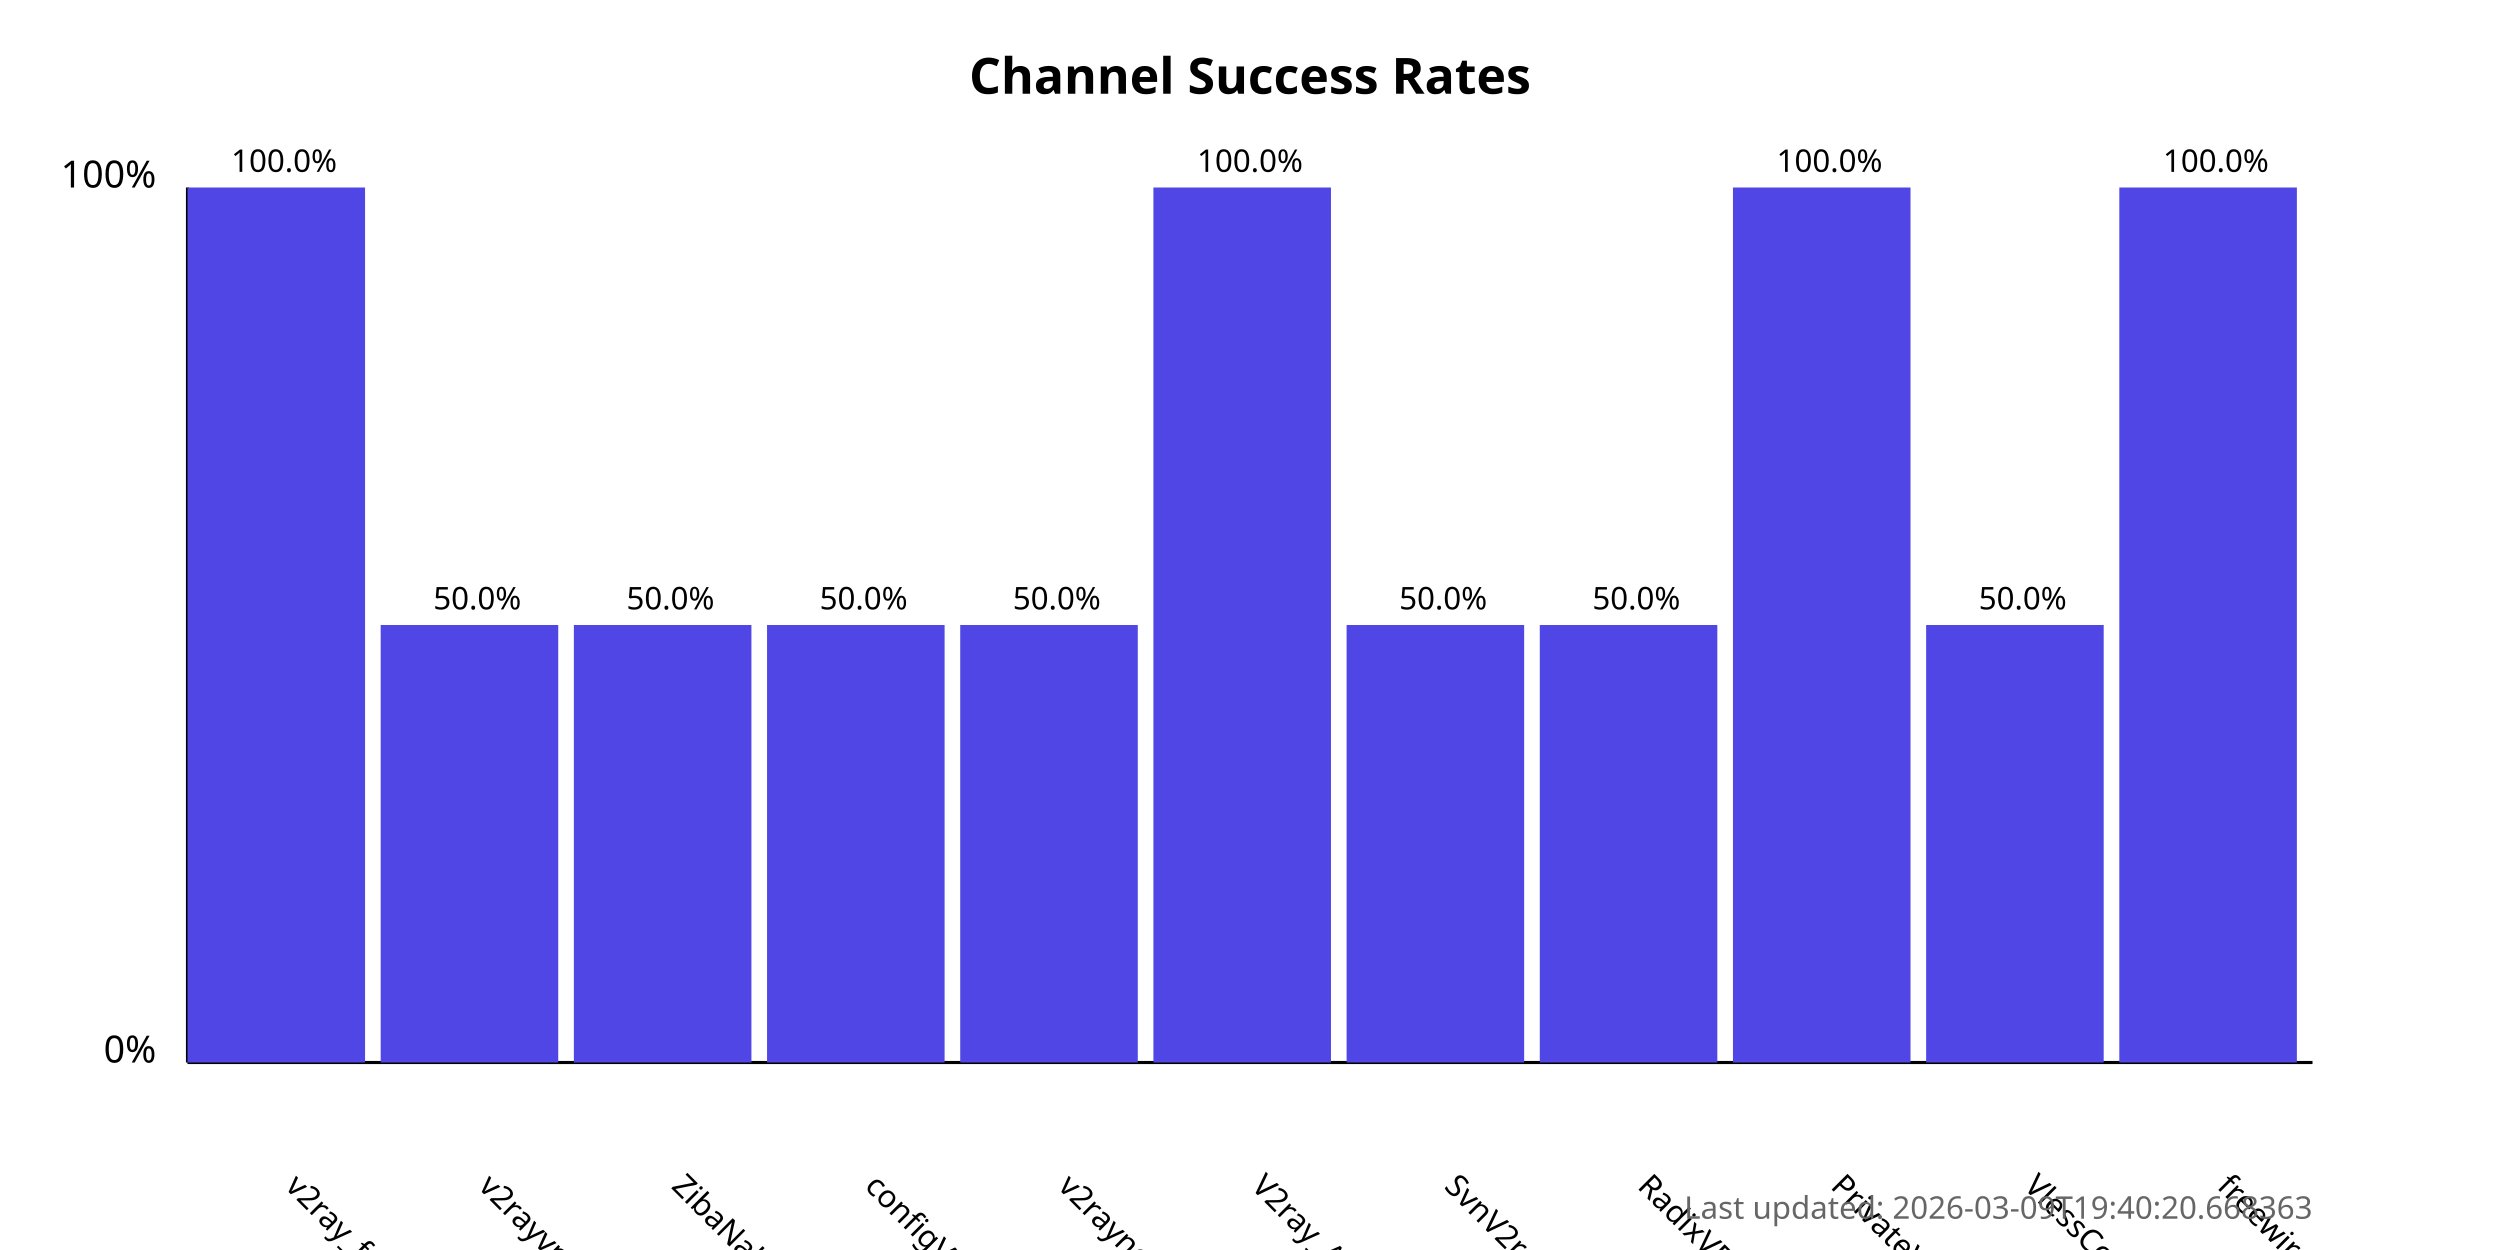
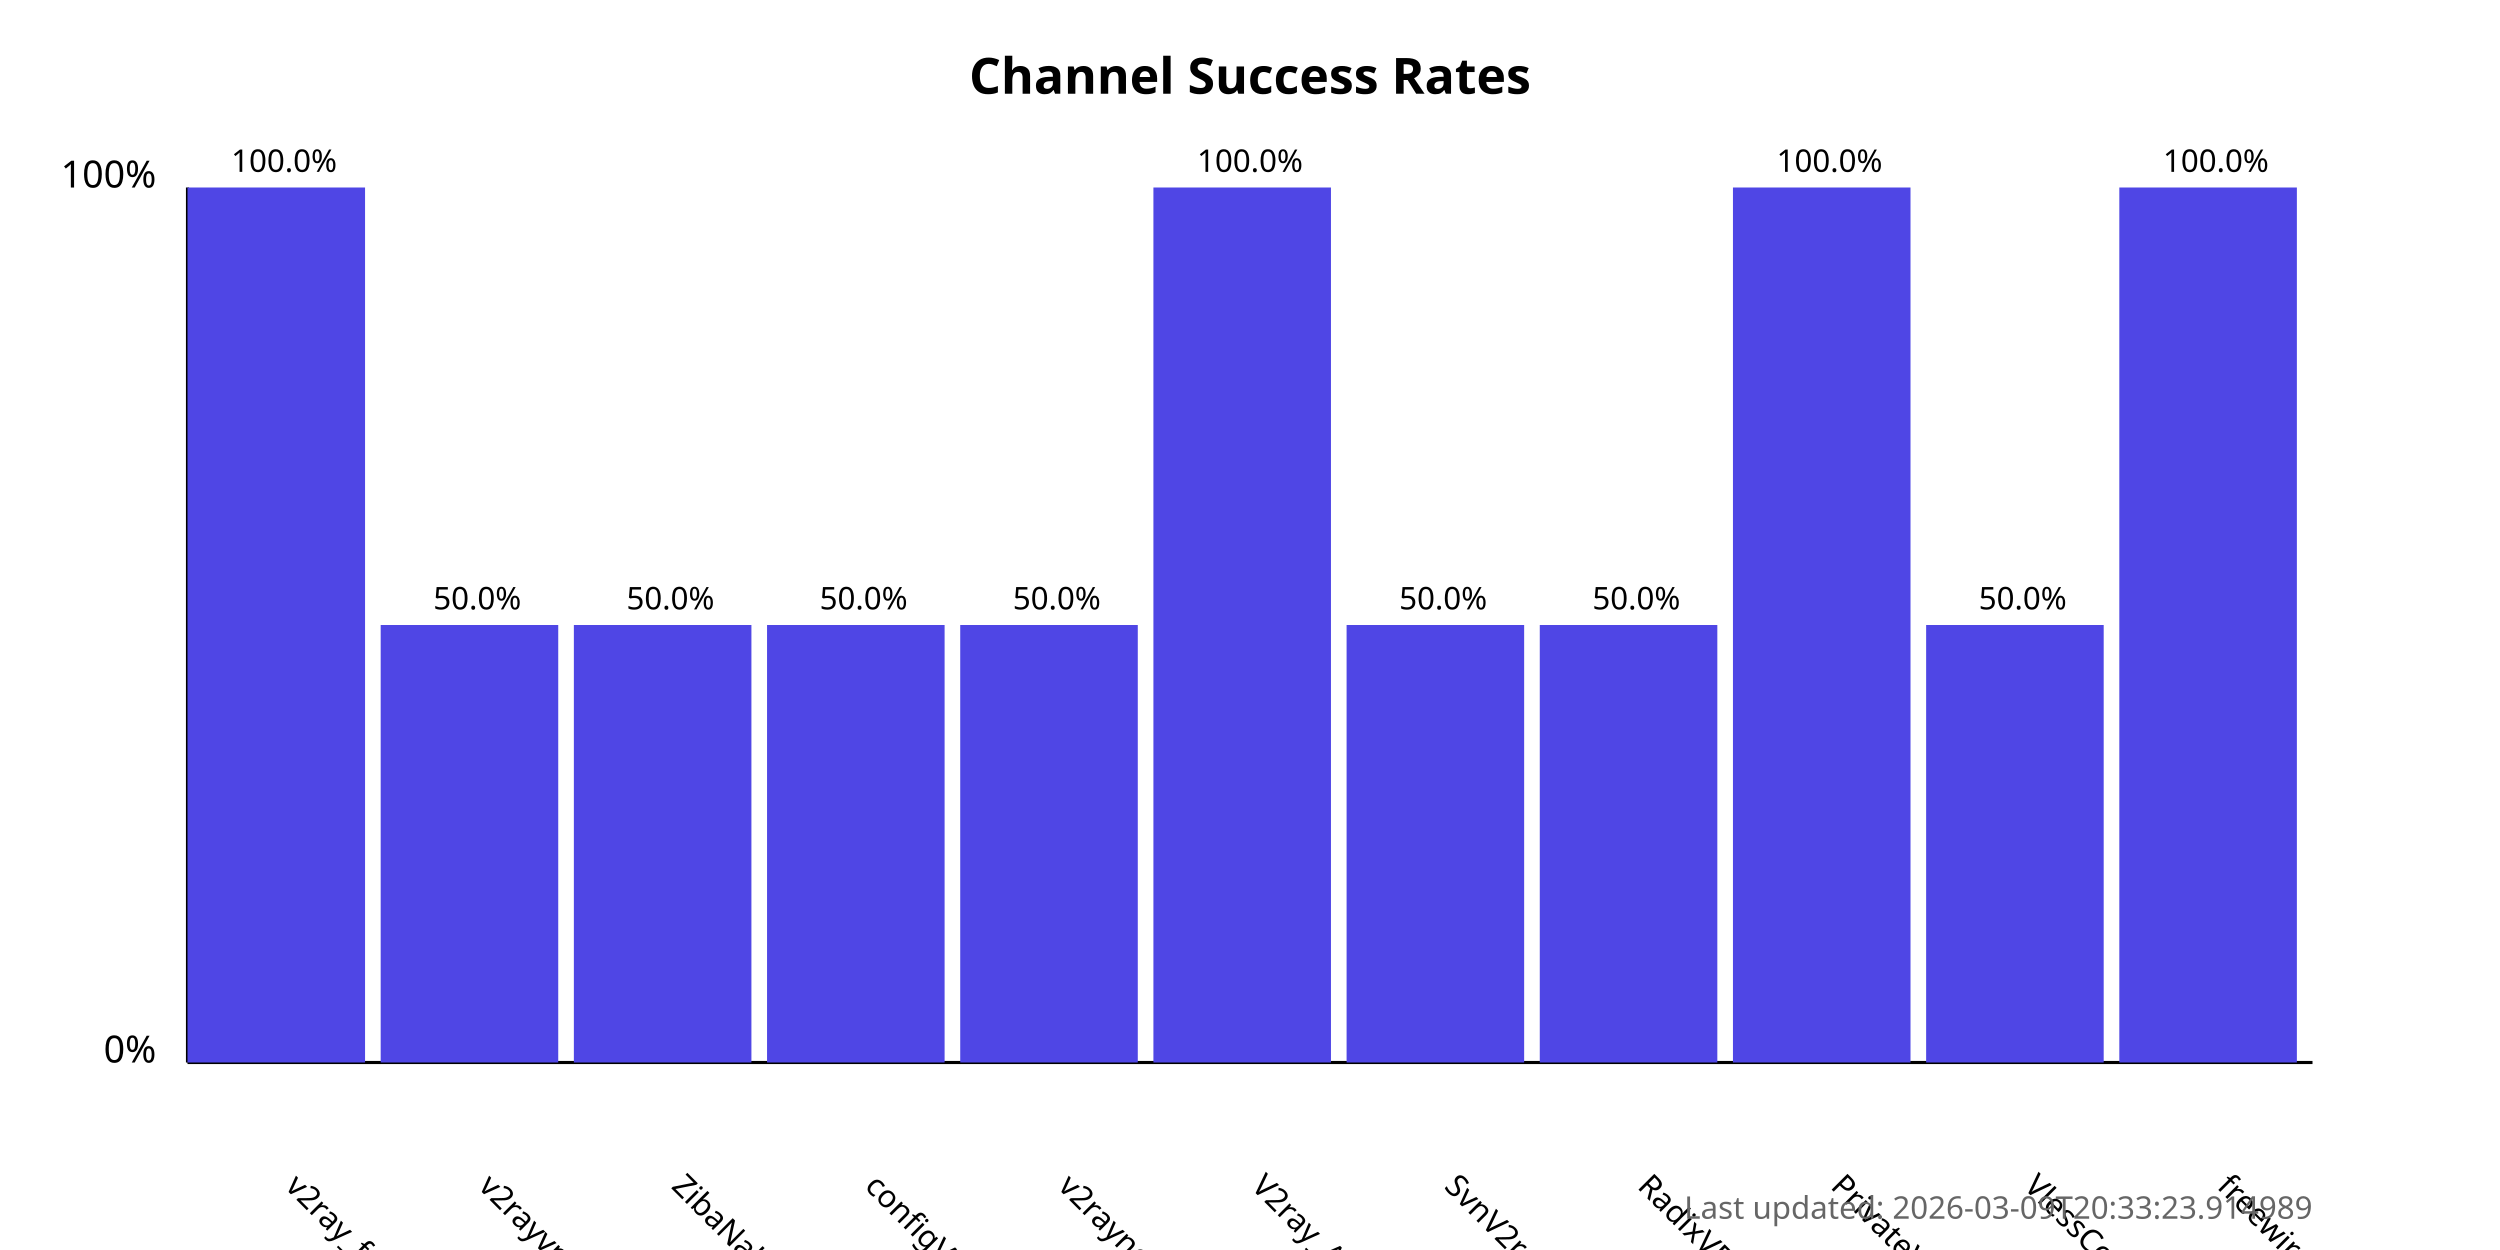
<svg xmlns="http://www.w3.org/2000/svg" width="800" height="400">
  <style>
            .chart-title { font: bold 16px sans-serif; }
            .axis-label { font: 12px sans-serif; }
            .tick-label { font: 10px sans-serif; }
            .bar { fill: #4f46e5; }
            .bar:hover { fill: #6366f1; }
            .timestamp { font: 10px sans-serif; fill: #666; }
        </style>
  <text x="400.0" y="30" text-anchor="middle" class="chart-title">
            Channel Success Rates
        </text>
  <line x1="60" y1="340" x2="60" y2="60" stroke="black" stroke-width="1" />
  <line x1="60" y1="340" x2="740" y2="340" stroke="black" stroke-width="1" />
  <text x="50" y="340" text-anchor="end" class="axis-label">0%</text>
  <text x="50" y="60" text-anchor="end" class="axis-label">100%</text>
  <g>
    <rect x="60" y="60.0" width="56.818" height="280.0" class="bar" />
    <text x="90.909" y="380" transform="rotate(45, 90.90909, 380)" text-anchor="start" class="tick-label">
                v2ray_free_conf
            </text>
    <text x="90.909" y="55.0" text-anchor="middle" class="tick-label">
                100.0%
            </text>
  </g>
  <g>
    <rect x="121.818" y="200.0" width="56.818" height="140.0" class="bar" />
    <text x="152.727" y="380" transform="rotate(45, 152.7273, 380)" text-anchor="start" class="tick-label">
                v2rayvpno
            </text>
    <text x="152.727" y="195.0" text-anchor="middle" class="tick-label">
                50.0%
            </text>
  </g>
  <g>
    <rect x="183.636" y="200.0" width="56.818" height="140.0" class="bar" />
    <text x="214.545" y="380" transform="rotate(45, 214.5455, 380)" text-anchor="start" class="tick-label">
                ZibaNabz
            </text>
    <text x="214.545" y="195.0" text-anchor="middle" class="tick-label">
                50.0%
            </text>
  </g>
  <g>
    <rect x="245.455" y="200.0" width="56.818" height="140.0" class="bar" />
    <text x="276.364" y="380" transform="rotate(45, 276.3636, 380)" text-anchor="start" class="tick-label">
                configV2rayForFree
            </text>
    <text x="276.364" y="195.0" text-anchor="middle" class="tick-label">
                50.0%
            </text>
  </g>
  <g>
    <rect x="307.273" y="200.0" width="56.818" height="140.0" class="bar" />
    <text x="338.182" y="380" transform="rotate(45, 338.1818, 380)" text-anchor="start" class="tick-label">
                v2rayngvpn
            </text>
    <text x="338.182" y="195.0" text-anchor="middle" class="tick-label">
                50.0%
            </text>
  </g>
  <g>
    <rect x="369.091" y="60.0" width="56.818" height="280.0" class="bar" />
    <text x="400.0" y="380" transform="rotate(45, 400.0, 380)" text-anchor="start" class="tick-label">
                V2ray_Alpha
            </text>
    <text x="400.0" y="55.0" text-anchor="middle" class="tick-label">
                100.0%
            </text>
  </g>
  <g>
    <rect x="430.909" y="200.0" width="56.818" height="140.0" class="bar" />
    <text x="461.818" y="380" transform="rotate(45, 461.8182, 380)" text-anchor="start" class="tick-label">
                SvnV2ray
            </text>
    <text x="461.818" y="195.0" text-anchor="middle" class="tick-label">
                50.0%
            </text>
  </g>
  <g>
    <rect x="492.727" y="200.0" width="56.818" height="140.0" class="bar" />
    <text x="523.636" y="380" transform="rotate(45, 523.6364, 380)" text-anchor="start" class="tick-label">
                RadixVPN
            </text>
    <text x="523.636" y="195.0" text-anchor="middle" class="tick-label">
                50.0%
            </text>
  </g>
  <g>
    <rect x="554.545" y="60.0" width="56.818" height="280.0" class="bar" />
    <text x="585.455" y="380" transform="rotate(45, 585.4545, 380)" text-anchor="start" class="tick-label">
                PrivateVPNs
            </text>
    <text x="585.455" y="55.0" text-anchor="middle" class="tick-label">
                100.0%
            </text>
  </g>
  <g>
    <rect x="616.364" y="200.0" width="56.818" height="140.0" class="bar" />
    <text x="647.273" y="380" transform="rotate(45, 647.2727, 380)" text-anchor="start" class="tick-label">
                VlessConfig
            </text>
    <text x="647.273" y="195.0" text-anchor="middle" class="tick-label">
                50.0%
            </text>
  </g>
  <g>
    <rect x="678.182" y="60.0" width="56.818" height="280.0" class="bar" />
    <text x="709.091" y="380" transform="rotate(45, 709.0909, 380)" text-anchor="start" class="tick-label">
                freewireguard
            </text>
    <text x="709.091" y="55.0" text-anchor="middle" class="tick-label">
                100.0%
            </text>
  </g>
  <text x="740" y="390" text-anchor="end" class="timestamp">
-             Last updated: 2026-03-09T19:40:20.668363
+             Last updated: 2026-03-09T20:33:23.914989
        </text>
</svg>
